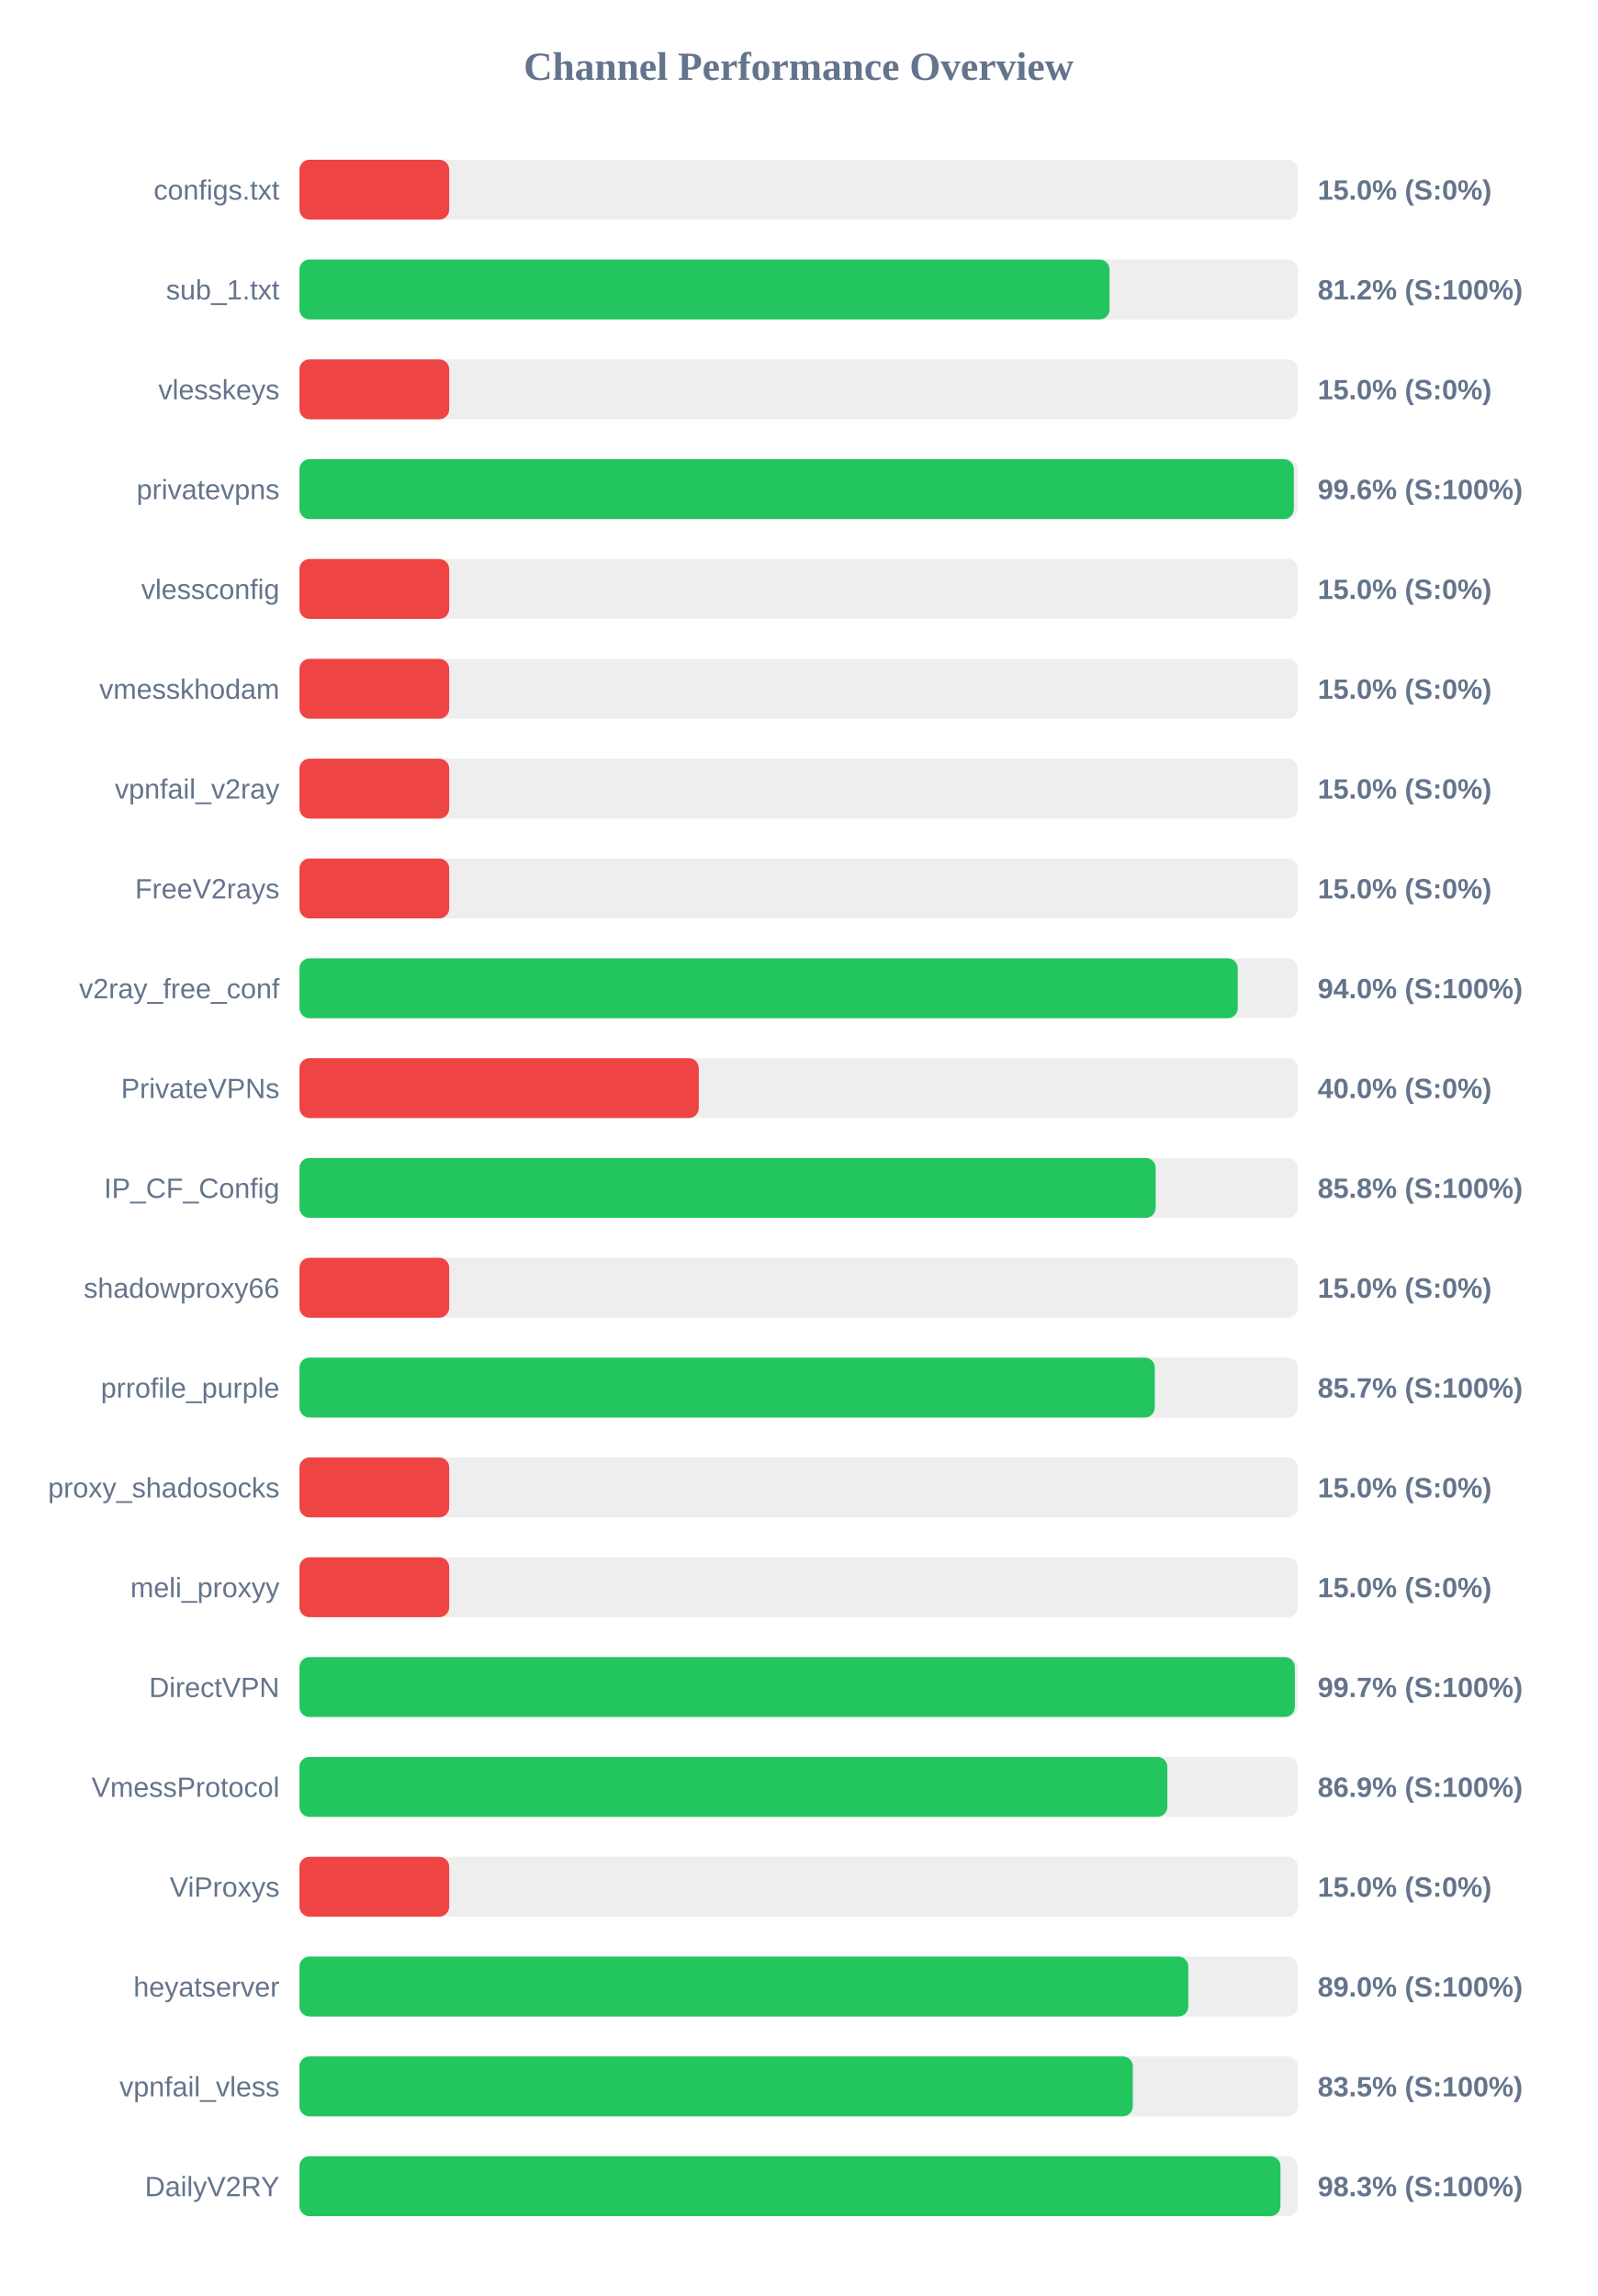
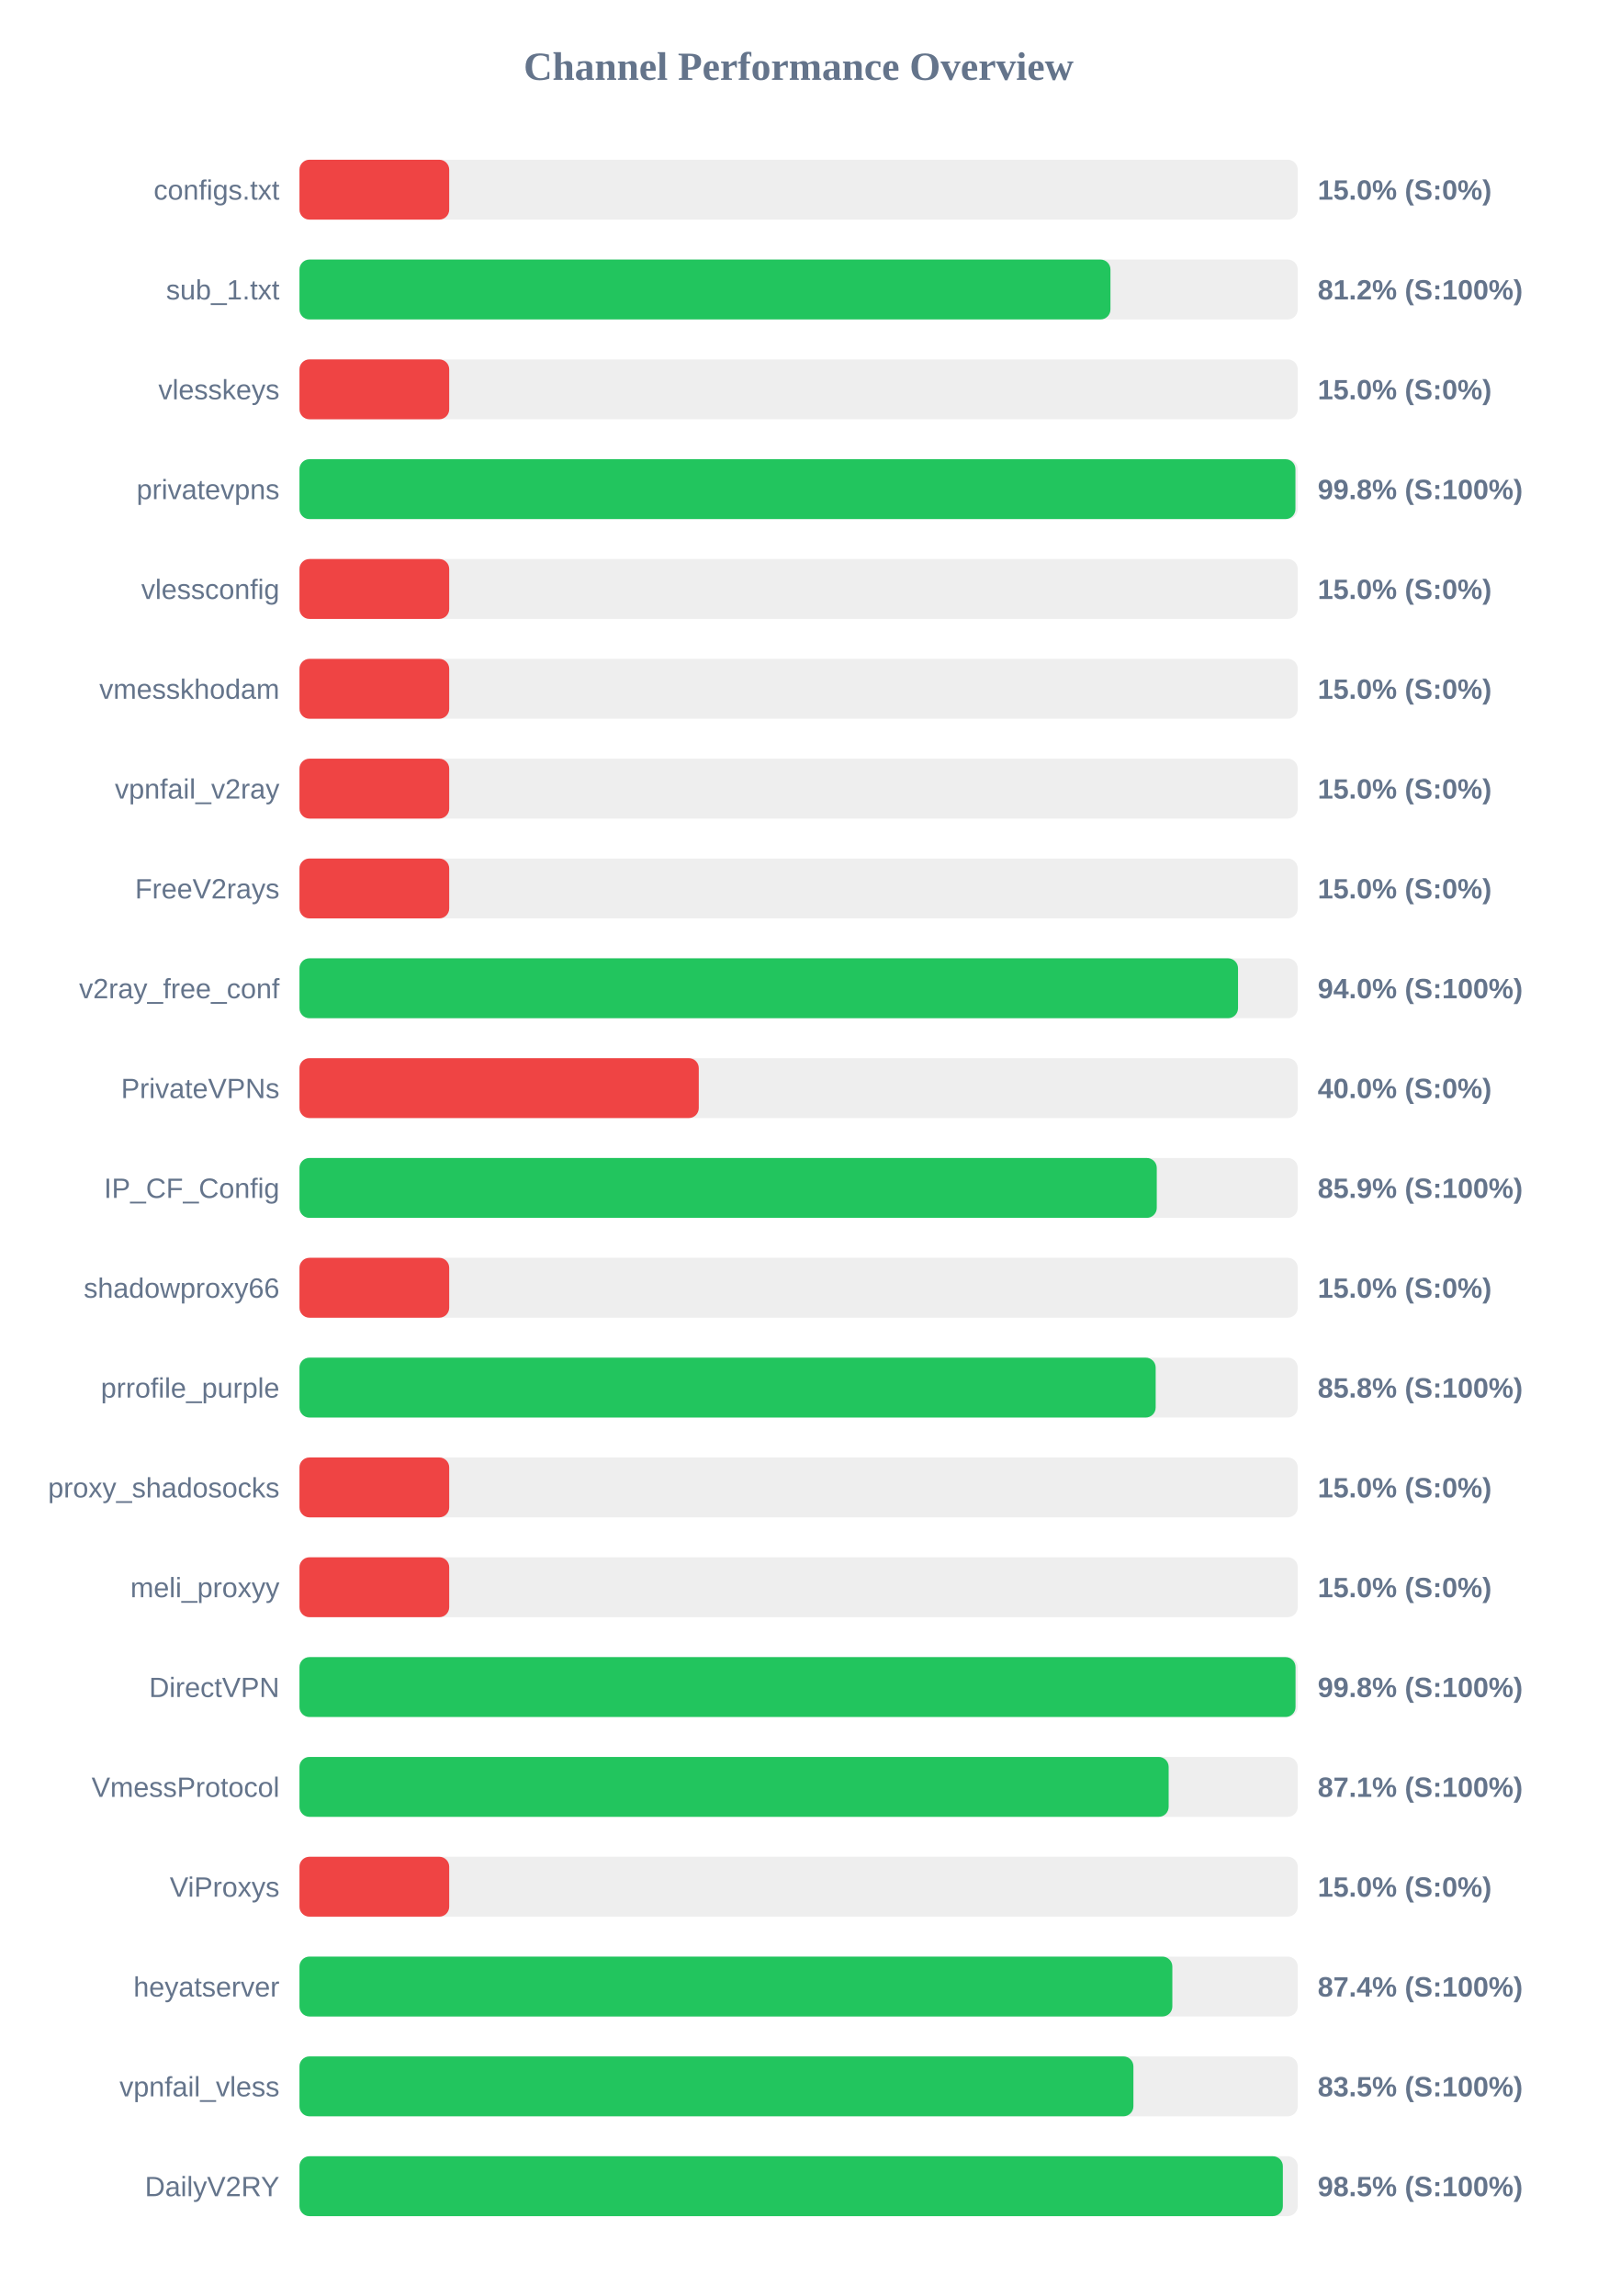
<svg xmlns="http://www.w3.org/2000/svg" width="800" height="1150" version="1.1">
  <style>
        .row { font: 14px Arial; fill: #64748b; }
        .score { font: bold 14px Arial; fill: #64748b; }
    </style>
  <text x="400" y="40" text-anchor="middle" font-size="20px" font-weight="bold" fill="#64748b">Channel Performance Overview</text>
  <rect x="150" y="80" width="500" height="30" fill="#eee" rx="5" />
  <rect x="150" y="80" width="75.0" height="30" fill="#ef4444" rx="5" />
  <text x="140" y="100" text-anchor="end" class="row">configs.txt</text>
  <text x="660" y="100" text-anchor="start" class="score">15.0% (S:0%)</text>
  <rect x="150" y="130" width="500" height="30" fill="#eee" rx="5" />
-   <rect x="150" y="130" width="405.75" height="30" fill="#22c55e" rx="5" />
+   <rect x="150" y="130" width="406.2" height="30" fill="#22c55e" rx="5" />
  <text x="140" y="150" text-anchor="end" class="row">sub_1.txt</text>
  <text x="660" y="150" text-anchor="start" class="score">81.2% (S:100%)</text>
  <rect x="150" y="180" width="500" height="30" fill="#eee" rx="5" />
  <rect x="150" y="180" width="75.0" height="30" fill="#ef4444" rx="5" />
  <text x="140" y="200" text-anchor="end" class="row">vlesskeys</text>
  <text x="660" y="200" text-anchor="start" class="score">15.0% (S:0%)</text>
  <rect x="150" y="230" width="500" height="30" fill="#eee" rx="5" />
-   <rect x="150" y="230" width="498.05" height="30" fill="#22c55e" rx="5" />
+   <rect x="150" y="230" width="498.85" height="30" fill="#22c55e" rx="5" />
  <text x="140" y="250" text-anchor="end" class="row">privatevpns</text>
-   <text x="660" y="250" text-anchor="start" class="score">99.6% (S:100%)</text>
+   <text x="660" y="250" text-anchor="start" class="score">99.8% (S:100%)</text>
  <rect x="150" y="280" width="500" height="30" fill="#eee" rx="5" />
  <rect x="150" y="280" width="75.0" height="30" fill="#ef4444" rx="5" />
  <text x="140" y="300" text-anchor="end" class="row">vlessconfig</text>
  <text x="660" y="300" text-anchor="start" class="score">15.0% (S:0%)</text>
  <rect x="150" y="330" width="500" height="30" fill="#eee" rx="5" />
  <rect x="150" y="330" width="75.0" height="30" fill="#ef4444" rx="5" />
  <text x="140" y="350" text-anchor="end" class="row">vmesskhodam</text>
  <text x="660" y="350" text-anchor="start" class="score">15.0% (S:0%)</text>
  <rect x="150" y="380" width="500" height="30" fill="#eee" rx="5" />
  <rect x="150" y="380" width="75.0" height="30" fill="#ef4444" rx="5" />
  <text x="140" y="400" text-anchor="end" class="row">vpnfail_v2ray</text>
  <text x="660" y="400" text-anchor="start" class="score">15.0% (S:0%)</text>
  <rect x="150" y="430" width="500" height="30" fill="#eee" rx="5" />
  <rect x="150" y="430" width="75.0" height="30" fill="#ef4444" rx="5" />
  <text x="140" y="450" text-anchor="end" class="row">FreeV2rays</text>
  <text x="660" y="450" text-anchor="start" class="score">15.0% (S:0%)</text>
  <rect x="150" y="480" width="500" height="30" fill="#eee" rx="5" />
-   <rect x="150" y="480" width="469.95" height="30" fill="#22c55e" rx="5" />
+   <rect x="150" y="480" width="470.1" height="30" fill="#22c55e" rx="5" />
  <text x="140" y="500" text-anchor="end" class="row">v2ray_free_conf</text>
  <text x="660" y="500" text-anchor="start" class="score">94.0% (S:100%)</text>
  <rect x="150" y="530" width="500" height="30" fill="#eee" rx="5" />
  <rect x="150" y="530" width="200.0" height="30" fill="#ef4444" rx="5" />
  <text x="140" y="550" text-anchor="end" class="row">PrivateVPNs</text>
  <text x="660" y="550" text-anchor="start" class="score">40.0% (S:0%)</text>
  <rect x="150" y="580" width="500" height="30" fill="#eee" rx="5" />
-   <rect x="150" y="580" width="428.85" height="30" fill="#22c55e" rx="5" />
+   <rect x="150" y="580" width="429.4" height="30" fill="#22c55e" rx="5" />
  <text x="140" y="600" text-anchor="end" class="row">IP_CF_Config</text>
-   <text x="660" y="600" text-anchor="start" class="score">85.8% (S:100%)</text>
+   <text x="660" y="600" text-anchor="start" class="score">85.9% (S:100%)</text>
  <rect x="150" y="630" width="500" height="30" fill="#eee" rx="5" />
  <rect x="150" y="630" width="75.0" height="30" fill="#ef4444" rx="5" />
  <text x="140" y="650" text-anchor="end" class="row">shadowproxy66</text>
  <text x="660" y="650" text-anchor="start" class="score">15.0% (S:0%)</text>
  <rect x="150" y="680" width="500" height="30" fill="#eee" rx="5" />
-   <rect x="150" y="680" width="428.4" height="30" fill="#22c55e" rx="5" />
+   <rect x="150" y="680" width="428.85" height="30" fill="#22c55e" rx="5" />
  <text x="140" y="700" text-anchor="end" class="row">prrofile_purple</text>
-   <text x="660" y="700" text-anchor="start" class="score">85.7% (S:100%)</text>
+   <text x="660" y="700" text-anchor="start" class="score">85.8% (S:100%)</text>
  <rect x="150" y="730" width="500" height="30" fill="#eee" rx="5" />
  <rect x="150" y="730" width="75.0" height="30" fill="#ef4444" rx="5" />
  <text x="140" y="750" text-anchor="end" class="row">proxy_shadosocks</text>
  <text x="660" y="750" text-anchor="start" class="score">15.0% (S:0%)</text>
  <rect x="150" y="780" width="500" height="30" fill="#eee" rx="5" />
  <rect x="150" y="780" width="75.0" height="30" fill="#ef4444" rx="5" />
  <text x="140" y="800" text-anchor="end" class="row">meli_proxyy</text>
  <text x="660" y="800" text-anchor="start" class="score">15.0% (S:0%)</text>
  <rect x="150" y="830" width="500" height="30" fill="#eee" rx="5" />
-   <rect x="150" y="830" width="498.55" height="30" fill="#22c55e" rx="5" />
+   <rect x="150" y="830" width="498.9" height="30" fill="#22c55e" rx="5" />
  <text x="140" y="850" text-anchor="end" class="row">DirectVPN</text>
-   <text x="660" y="850" text-anchor="start" class="score">99.7% (S:100%)</text>
+   <text x="660" y="850" text-anchor="start" class="score">99.8% (S:100%)</text>
  <rect x="150" y="880" width="500" height="30" fill="#eee" rx="5" />
-   <rect x="150" y="880" width="434.7" height="30" fill="#22c55e" rx="5" />
+   <rect x="150" y="880" width="435.35" height="30" fill="#22c55e" rx="5" />
  <text x="140" y="900" text-anchor="end" class="row">VmessProtocol</text>
-   <text x="660" y="900" text-anchor="start" class="score">86.9% (S:100%)</text>
+   <text x="660" y="900" text-anchor="start" class="score">87.1% (S:100%)</text>
  <rect x="150" y="930" width="500" height="30" fill="#eee" rx="5" />
  <rect x="150" y="930" width="75.0" height="30" fill="#ef4444" rx="5" />
  <text x="140" y="950" text-anchor="end" class="row">ViProxys</text>
  <text x="660" y="950" text-anchor="start" class="score">15.0% (S:0%)</text>
  <rect x="150" y="980" width="500" height="30" fill="#eee" rx="5" />
-   <rect x="150" y="980" width="445.2" height="30" fill="#22c55e" rx="5" />
+   <rect x="150" y="980" width="437.2" height="30" fill="#22c55e" rx="5" />
  <text x="140" y="1000" text-anchor="end" class="row">heyatserver</text>
-   <text x="660" y="1000" text-anchor="start" class="score">89.0% (S:100%)</text>
+   <text x="660" y="1000" text-anchor="start" class="score">87.4% (S:100%)</text>
  <rect x="150" y="1030" width="500" height="30" fill="#eee" rx="5" />
-   <rect x="150" y="1030" width="417.4" height="30" fill="#22c55e" rx="5" />
+   <rect x="150" y="1030" width="417.7" height="30" fill="#22c55e" rx="5" />
  <text x="140" y="1050" text-anchor="end" class="row">vpnfail_vless</text>
  <text x="660" y="1050" text-anchor="start" class="score">83.5% (S:100%)</text>
  <rect x="150" y="1080" width="500" height="30" fill="#eee" rx="5" />
-   <rect x="150" y="1080" width="491.35" height="30" fill="#22c55e" rx="5" />
+   <rect x="150" y="1080" width="492.55" height="30" fill="#22c55e" rx="5" />
  <text x="140" y="1100" text-anchor="end" class="row">DailyV2RY</text>
-   <text x="660" y="1100" text-anchor="start" class="score">98.3% (S:100%)</text>
+   <text x="660" y="1100" text-anchor="start" class="score">98.5% (S:100%)</text>
</svg>
